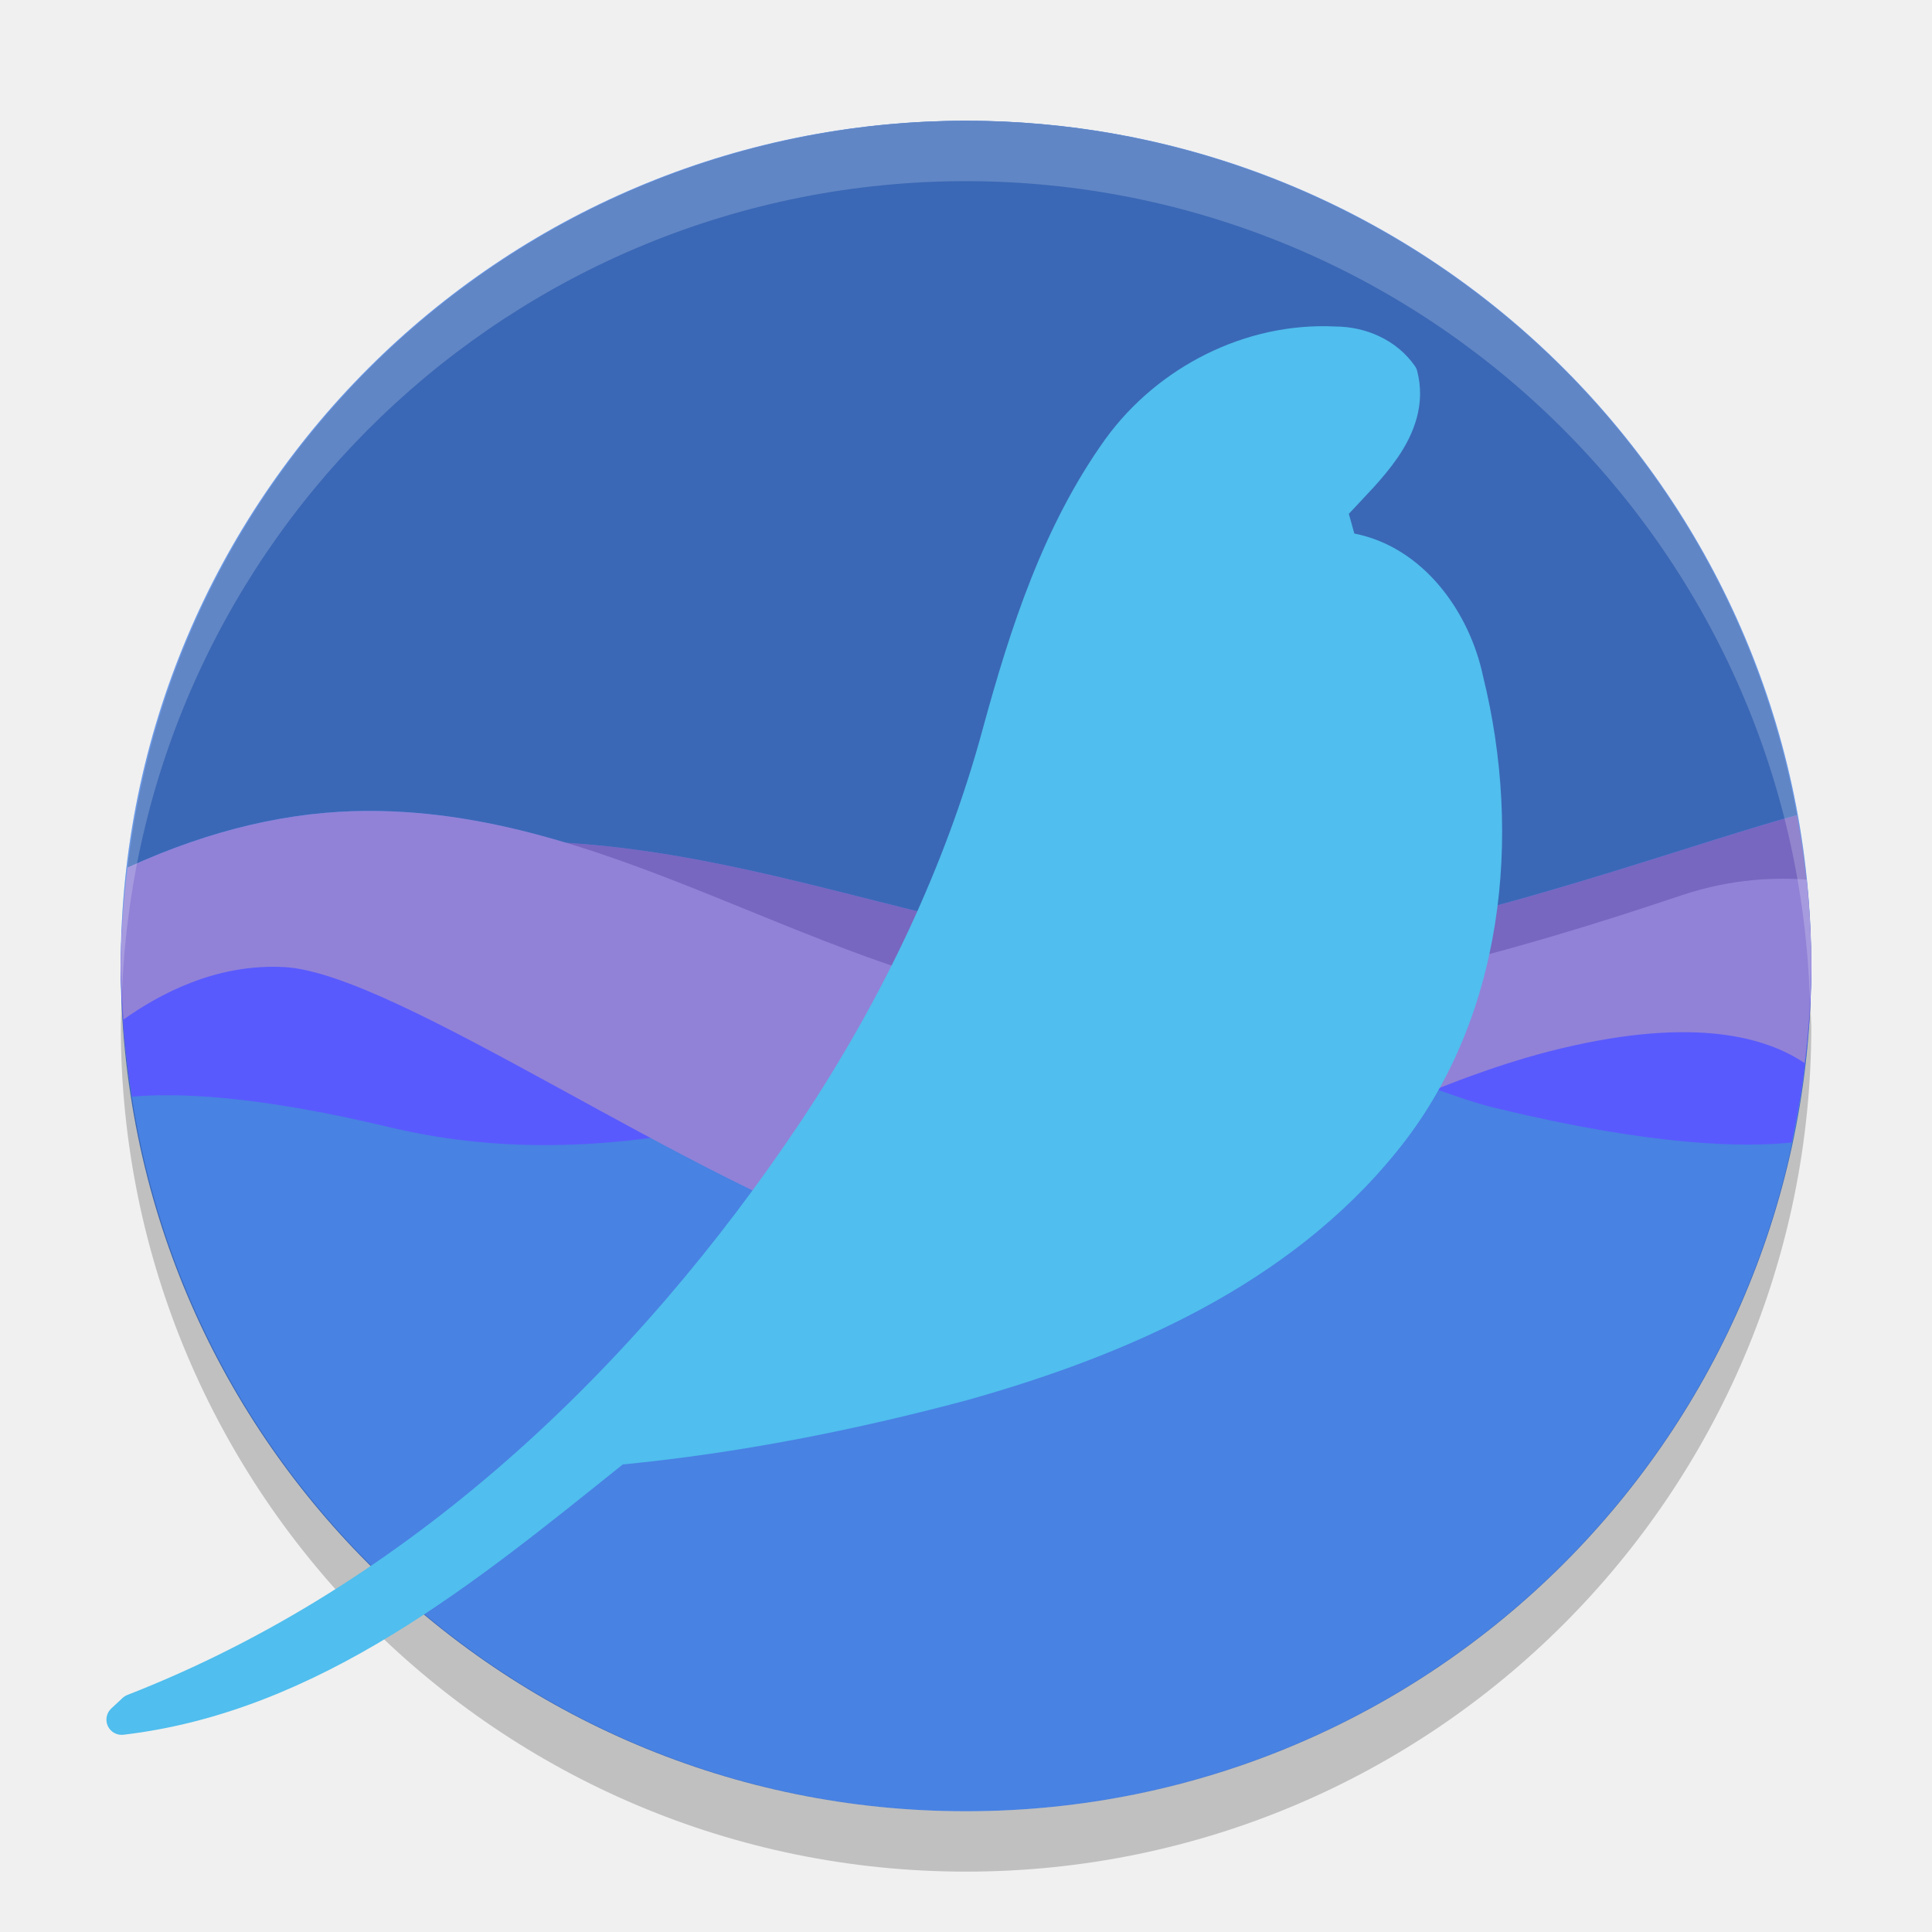
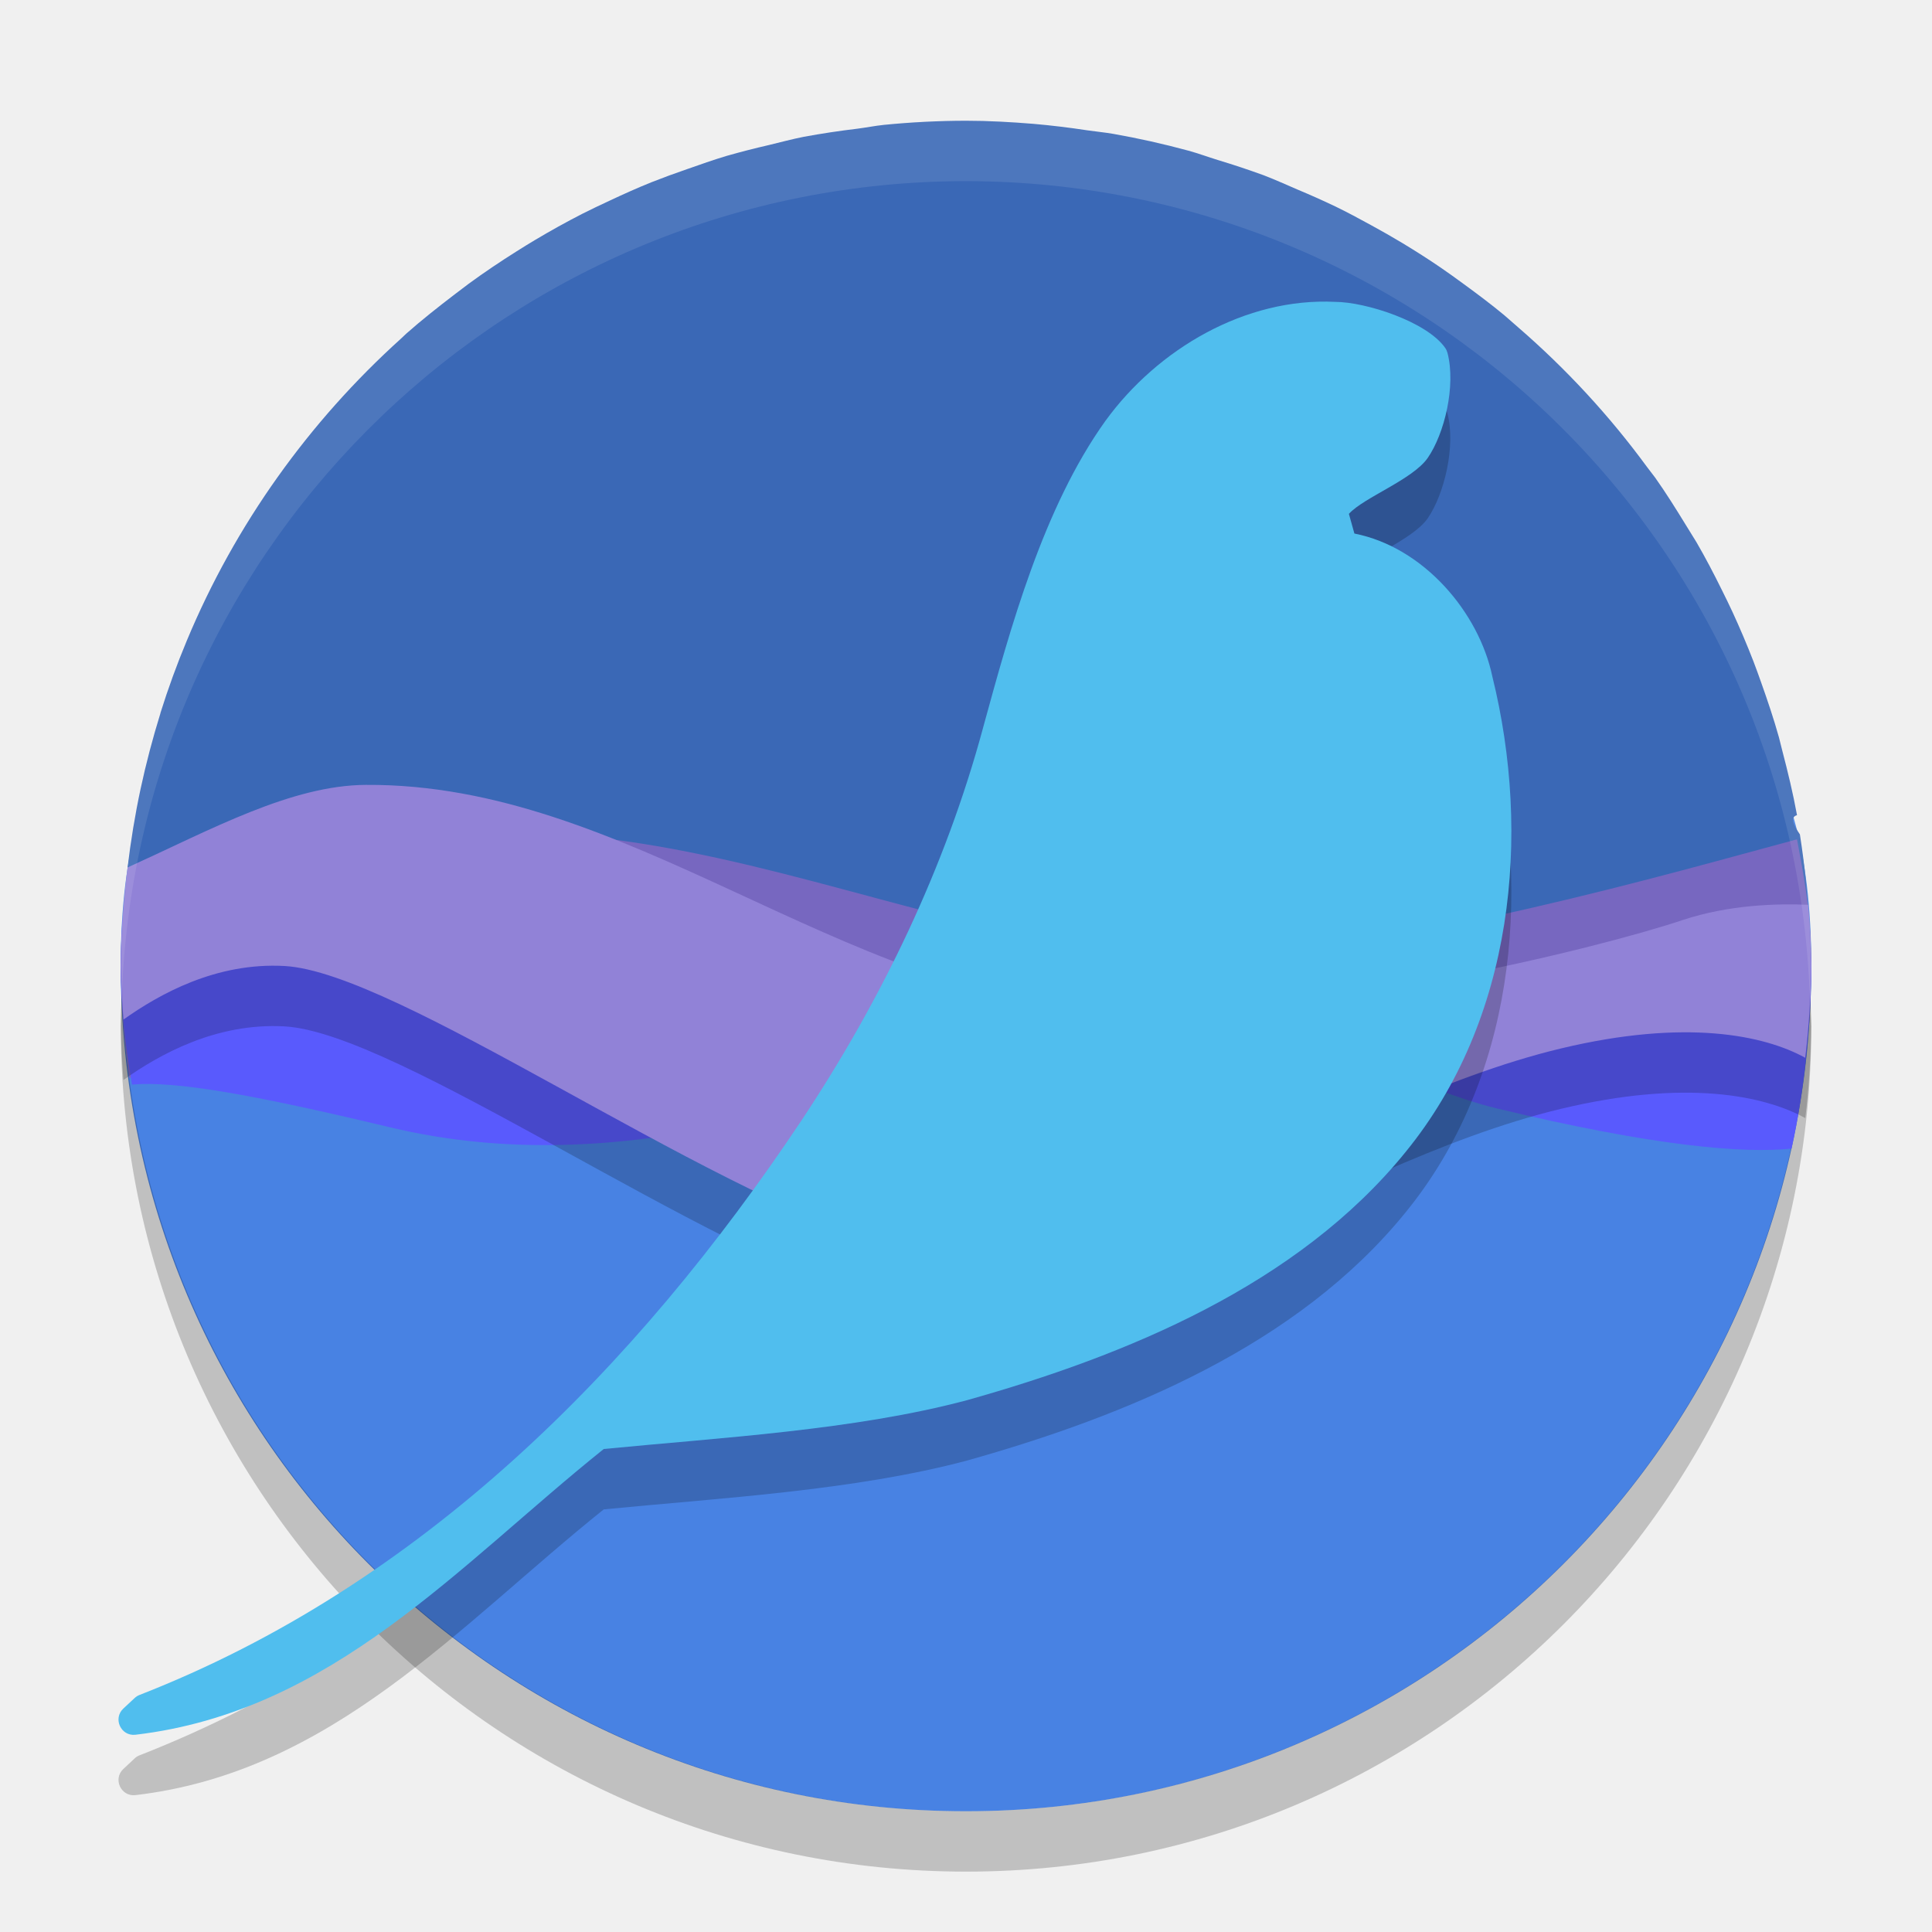
<svg xmlns="http://www.w3.org/2000/svg" height="32" viewBox="0 0 32 32" width="32" version="1.1">
-   <path d="m16 2a14 14 0 0 0 -14 14 14 14 0 0 0 14 14 14 14 0 0 0 14 -14 14 14 0 0 0 -14 -14z" style="fill:#4882e3;" />
-   <path d="M 16,2 A 14,14 0 0 0 2.113,14.369 c 1.409,-0.645 2.715,-0.93 3.945,-0.938 h 0.002 c 1.149,-0.007 2.237,0.21 3.301,0.529 3.584,0.216 6.754,1.737 10.52,1.93 3.423,-0.151 7.894,-1.856 9.883,-2.389 A 14,14 0 0 0 16,2 Z" style="fill:#3a68b6;" />
+   <path d="M 16.048,11.252 C 8.316,11.252 2,8.268 2,16 2,23.732 8.268,30 16,30 23.732,30 30,23.732 30,16 30,8.268 23.78,11.252 16.048,11.252 Z" style="fill:#4882e3" />
+   <path style="fill:#3a68b6" d="M 16 2 A 14 14 0 0 0 14.643 2.068 C 14.495 2.083 14.352 2.112 14.205 2.131 A 14 14 0 0 0 13.312 2.266 C 13.118 2.304 12.928 2.356 12.736 2.402 A 14 14 0 0 0 12.035 2.582 C 11.814 2.648 11.598 2.725 11.381 2.801 A 14 14 0 0 0 10.791 3.018 C 10.554 3.113 10.322 3.218 10.092 3.326 A 14 14 0 0 0 9.645 3.541 C 9.377 3.678 9.113 3.825 8.855 3.979 A 14 14 0 0 0 8.561 4.16 C 8.289 4.331 8.022 4.51 7.764 4.699 A 14 14 0 0 0 7.529 4.877 C 7.256 5.086 6.988 5.297 6.73 5.525 A 14 14 0 0 0 6.641 5.609 C 5.122 6.98 3.898 8.681 3.094 10.611 C 2.931 11.001 2.786 11.399 2.658 11.807 C 2.657 11.81 2.657 11.815 2.656 11.818 C 2.529 12.227 2.419 12.644 2.328 13.068 C 2.237 13.494 2.165 13.929 2.113 14.369 C 3.523 13.725 4.828 13.439 6.059 13.432 L 6.061 13.432 C 7.21 13.424 8.298 13.642 9.361 13.961 C 12.945 14.177 16.115 15.698 19.881 15.891 C 22.384 15.78 27.45 15.881 29.965 15.314 A 14 14 0 0 0 29.812 13.82 C 29.7 13.657 29.649 13.533 29.764 13.502 C 29.764 13.501 29.764 13.501 29.764 13.5 C 29.698 13.138 29.612 12.783 29.52 12.432 A 14 14 0 0 0 29.465 12.213 C 29.378 11.902 29.275 11.598 29.168 11.297 A 14 14 0 0 0 29.043 10.955 C 28.936 10.679 28.82 10.406 28.697 10.139 A 14 14 0 0 0 28.523 9.779 C 28.389 9.507 28.249 9.239 28.098 8.979 A 14 14 0 0 0 27.93 8.707 C 27.764 8.437 27.597 8.168 27.414 7.91 A 14 14 0 0 0 27.281 7.736 C 26.657 6.884 25.94 6.109 25.146 5.422 A 14 14 0 0 0 24.916 5.221 C 24.698 5.04 24.471 4.87 24.242 4.703 A 14 14 0 0 0 23.865 4.434 C 23.657 4.291 23.443 4.156 23.227 4.025 A 14 14 0 0 0 22.709 3.729 C 22.514 3.622 22.319 3.517 22.119 3.42 A 14 14 0 0 0 21.49 3.139 C 21.305 3.06 21.122 2.976 20.934 2.904 A 14 14 0 0 0 20.17 2.65 C 20.008 2.6 19.85 2.541 19.686 2.496 A 14 14 0 0 0 19.678 2.494 A 14 14 0 0 0 18.438 2.217 C 18.295 2.192 18.149 2.179 18.006 2.158 A 14 14 0 0 0 17.115 2.051 C 16.746 2.021 16.375 2 16 2 z" />
  <path opacity=".2" d="m2.022 16.414a14 14 0 0 0 -0.021 0.586 14 14 0 0 0 14 14 14 14 0 0 0 14 -14 14 14 0 0 0 -0.021 -0.414 14 14 0 0 1 -13.979 13.414 14 14 0 0 1 -13.978 -13.586z" />
-   <path style="fill:#7767c0" d="M 29.764 13.502 C 27.775 14.034 23.304 15.739 19.881 15.891 C 13.791 15.579 9.263 11.784 2.012 15.676 A 14 14 0 0 0 2 16 A 14 14 0 0 0 2.139 17.855 C 2.79 17.655 3.959 17.558 6.061 18.061 C 10.044 19.014 15.68 18.478 18.881 17.49 C 22.082 16.503 25.334 16.12 27.207 16.018 C 28.399 15.953 29.383 16.519 29.967 16.949 A 14 14 0 0 0 30 16 A 14 14 0 0 0 29.764 13.502 z" />
-   <path style="fill:#595afd" d="M 2.027 15.234 A 14 14 0 0 0 2 16 A 14 14 0 0 0 2.186 18.164 C 2.913 18.101 4.2 18.131 6.461 18.672 C 10.35 19.603 14.041 18.114 17.166 17.15 C 17.357 17.091 17.548 17.044 17.736 17.004 C 17.734 17.004 17.729 17.004 17.727 17.004 C 12.37 15.672 10.345 15.432 2.027 15.234 z M 17.736 17.004 C 18.413 17.02 19.173 16.981 19.965 16.918 C 19.256 16.833 18.51 16.841 17.736 17.004 z M 19.965 16.918 C 21.898 17.148 23.559 18.061 24.781 18.355 C 27.386 18.984 28.858 19.006 29.674 18.924 A 14 14 0 0 0 30 16 A 14 14 0 0 0 29.977 15.527 C 26.829 15.951 23.062 16.672 19.965 16.918 z" />
-   <path style="fill:#9182d7" d="M 6.059 13.432 C 4.828 13.439 3.523 13.725 2.113 14.369 A 14 14 0 0 0 2 16 A 14 14 0 0 0 2.045 16.887 C 2.639 16.466 3.577 15.956 4.711 16.018 C 6.584 16.12 11.52 19.661 14.721 20.648 C 17.921 21.636 21.873 18.319 25.857 17.365 C 28.097 16.829 29.271 17.191 29.891 17.609 A 14 14 0 0 0 30 16 A 14 14 0 0 0 29.924 14.568 C 29.436 14.536 28.717 14.541 27.867 14.824 C 26.437 15.301 21.807 16.861 18.332 16.766 C 13.874 16.475 10.391 13.404 6.061 13.432 L 6.059 13.432 z" />
-   <path d="m 22.116,5.408 c -1.486,-0.074 -2.94,0.67 -3.805,1.861 a 0.252,0.252 0 0 0 -0.001,0.001 c -1.032,1.441 -1.576,3.135 -2.028,4.786 a 0.252,0.252 0 0 0 0,0.001 c -0.624,2.311 -1.678,4.499 -3.004,6.497 -2.749,4.122 -6.523,7.709 -11.169,9.52 a 0.252,0.252 0 0 0 -0.08,0.051 l -0.187,0.174 a 0.252,0.252 0 0 0 0.201,0.434 c 3.258,-0.383 5.869,-2.552 8.272,-4.477 1.932,-0.189 3.837,-0.566 5.704,-1.065 a 0.252,0.252 0 0 0 0.003,-0.001 c 2.624,-0.738 5.319,-1.901 7.109,-4.113 1.785,-2.189 2.085,-5.236 1.433,-7.876 -0.222,-1.055 -0.979,-2.136 -2.132,-2.364 -0.031,-0.109 -0.061,-0.217 -0.091,-0.326 0.25,-0.274 0.557,-0.568 0.805,-0.927 0.276,-0.399 0.469,-0.892 0.327,-1.439 a 0.252,0.252 0 0 0 -0.037,-0.081 c -0.304,-0.438 -0.82,-0.655 -1.321,-0.656 z" style="fill:#50beee" />
-   <path opacity=".2" fill="#ffffff" d="m16 2a14 14 0 0 0 -14 14 14 14 0 0 0 0.021 0.414 14 14 0 0 1 13.978 -13.414 14 14 0 0 1 13.979 13.586 14 14 0 0 0 0.021 -0.586 14 14 0 0 0 -14 -14z" />
+   <path style="fill:#7767c0" d="m 29.764,13.902 c -1.989,0.532 -6.46,1.837 -9.883,1.989 C 13.791,15.579 9.263,11.584 2.012,15.476 2.007,15.584 2.003,15.892 2,16 c 0.005,0.621 0.051,1.241 0.139,1.855 0.652,-0.201 1.821,-0.298 3.922,0.205 3.984,0.953 9.62,0.417 12.82,-0.57 3.201,-0.987 6.453,-1.371 8.326,-1.473 1.192,-0.065 2.176,0.502 2.76,0.932 C 29.989,16.633 30,16.317 30,16 29.996,15.162 29.917,14.726 29.764,13.902 Z" />
+   <path style="fill:#595afd" d="M 2.027,15.234 C 2.011,15.489 2.002,15.745 2,16 c 0.006,0.725 0.068,1.249 0.186,1.964 0.728,-0.063 2.015,0.167 4.275,0.708 3.889,0.931 7.581,-0.558 10.705,-1.521 0.191,-0.059 0.382,-0.107 0.57,-0.146 -0.002,-5.2e-5 -0.008,5.3e-5 -0.01,0 C 12.37,15.672 10.345,15.432 2.027,15.234 Z m 15.709,1.77 c 0.677,0.016 1.437,-0.023 2.229,-0.086 -0.709,-0.085 -1.454,-0.077 -2.229,0.086 z m 2.229,-0.086 c 1.933,0.23 3.594,1.143 4.816,1.438 2.605,0.628 4.077,0.751 4.893,0.669 C 29.885,18.064 29.994,16.983 30,16 c -0.005,-0.158 -0.013,-0.315 -0.023,-0.473 -3.148,0.424 -6.914,1.145 -10.012,1.391 z" />
+   <path d="m 6.059,14 c -1.23,0.008 -2.536,0.725 -3.945,1.369 C 2.044,15.91 2.006,16.455 2,17 c 0.006,0.296 0.021,0.592 0.045,0.887 0.594,-0.421 1.532,-0.949 2.666,-0.887 1.873,0.102 6.809,3.661 10.01,4.648 3.201,0.987 7.153,-2.33 11.137,-3.283 2.066,-0.494 3.363,-0.219 4.043,0.154 A 14,14 0 0 0 30,17 14,14 0 0 0 29.949,15.987 c -0.51,-0.022 -1.307,-0.005 -2.082,0.254 -1.43,0.477 -6.061,1.621 -9.535,1.525 -4.458,-0.29 -7.941,-3.793 -12.271,-3.766 z" style="opacity:0.2" />
+   <path style="fill:#9182d7" d="M 6.059 13 C 4.828 13.008 3.523 13.725 2.113 14.369 C 2.044 14.91 2.006 15.455 2 16 C 2.006 16.296 2.021 16.592 2.045 16.887 C 2.639 16.466 3.577 15.938 4.711 16 C 6.584 16.102 11.52 19.661 14.721 20.648 C 17.921 21.636 21.873 18.319 25.857 17.365 C 27.923 16.871 29.22 17.146 29.9 17.52 A 14 14 0 0 0 30 16 A 14 14 0 0 0 29.949 14.986 C 29.439 14.965 28.643 14.982 27.867 15.24 C 26.437 15.717 21.807 16.861 18.332 16.766 C 13.874 16.475 10.391 12.973 6.061 13 L 6.059 13 z" />
+   <path style="opacity:0.2" d="m 22.116,6 c -1.486,-0.074 -2.94,0.778 -3.805,1.969 -4.68e-4,3.65e-4 -9.35e-4,7.317e-4 -0.001,0.001 -1.032,1.441 -1.576,3.436 -2.028,5.086 -10e-7,3.67e-4 -10e-7,7.33e-4 0,0.001 -0.624,2.311 -1.678,4.499 -3.004,6.497 -2.749,4.122 -6.323,7.709 -10.968,9.52 -0.03,0.012 -0.057,0.029 -0.08,0.051 L 2.043,29.3 C 1.866,29.465 2.003,29.76 2.243,29.733 5.501,29.351 7.597,26.926 10,25 c 1.932,-0.189 4.152,-0.311 6.019,-0.809 9.36e-4,-3.61e-4 0.002,-7.28e-4 0.003,-0.001 2.624,-0.738 5.471,-1.901 7.262,-4.113 1.785,-2.189 2.085,-5.236 1.433,-7.876 -0.222,-1.055 -1.132,-2.136 -2.284,-2.364 -0.031,-0.109 -0.061,-0.217 -0.091,-0.326 0.25,-0.274 1.058,-0.568 1.306,-0.927 C 23.922,8.185 24.115,7.391 23.974,6.845 23.966,6.816 23.953,6.789 23.936,6.764 23.632,6.326 22.616,6.001 22.115,6 Z" />
+   <path d="m 22.116,5 c -1.486,-0.074 -2.94,0.778 -3.805,1.969 -4.68e-4,3.65e-4 -9.35e-4,7.317e-4 -0.001,0.001 -1.032,1.441 -1.576,3.436 -2.028,5.086 -10e-7,3.67e-4 -10e-7,7.33e-4 0,0.001 -0.624,2.311 -1.678,4.499 -3.004,6.497 -2.749,4.122 -6.323,7.709 -10.968,9.52 -0.03,0.012 -0.057,0.029 -0.08,0.051 L 2.043,28.299 C 1.866,28.465 2.003,28.76 2.243,28.733 5.501,28.35 7.597,25.925 10,24 c 1.932,-0.189 4.152,-0.311 6.019,-0.809 9.36e-4,-3.61e-4 0.002,-7.28e-4 0.003,-0.001 2.624,-0.738 5.471,-1.901 7.262,-4.113 1.785,-2.189 2.085,-5.236 1.433,-7.876 -0.222,-1.055 -1.132,-2.136 -2.284,-2.364 -0.031,-0.109 -0.061,-0.217 -0.091,-0.326 0.25,-0.274 1.058,-0.568 1.306,-0.927 0.276,-0.399 0.469,-1.192 0.327,-1.739 -0.008,-0.029 -0.02,-0.056 -0.037,-0.081 C 23.632,5.325 22.616,5.001 22.115,5 Z" style="fill:#50beee" />
+   <path fill="#ffffff" d="m16 2a14 14 0 0 0 -14 14 14 14 0 0 0 0.021 0.414 14 14 0 0 1 13.978 -13.414 14 14 0 0 1 13.979 13.586 14 14 0 0 0 0.021 -0.586 14 14 0 0 0 -14 -14z" style="opacity:0.1" />
</svg>
